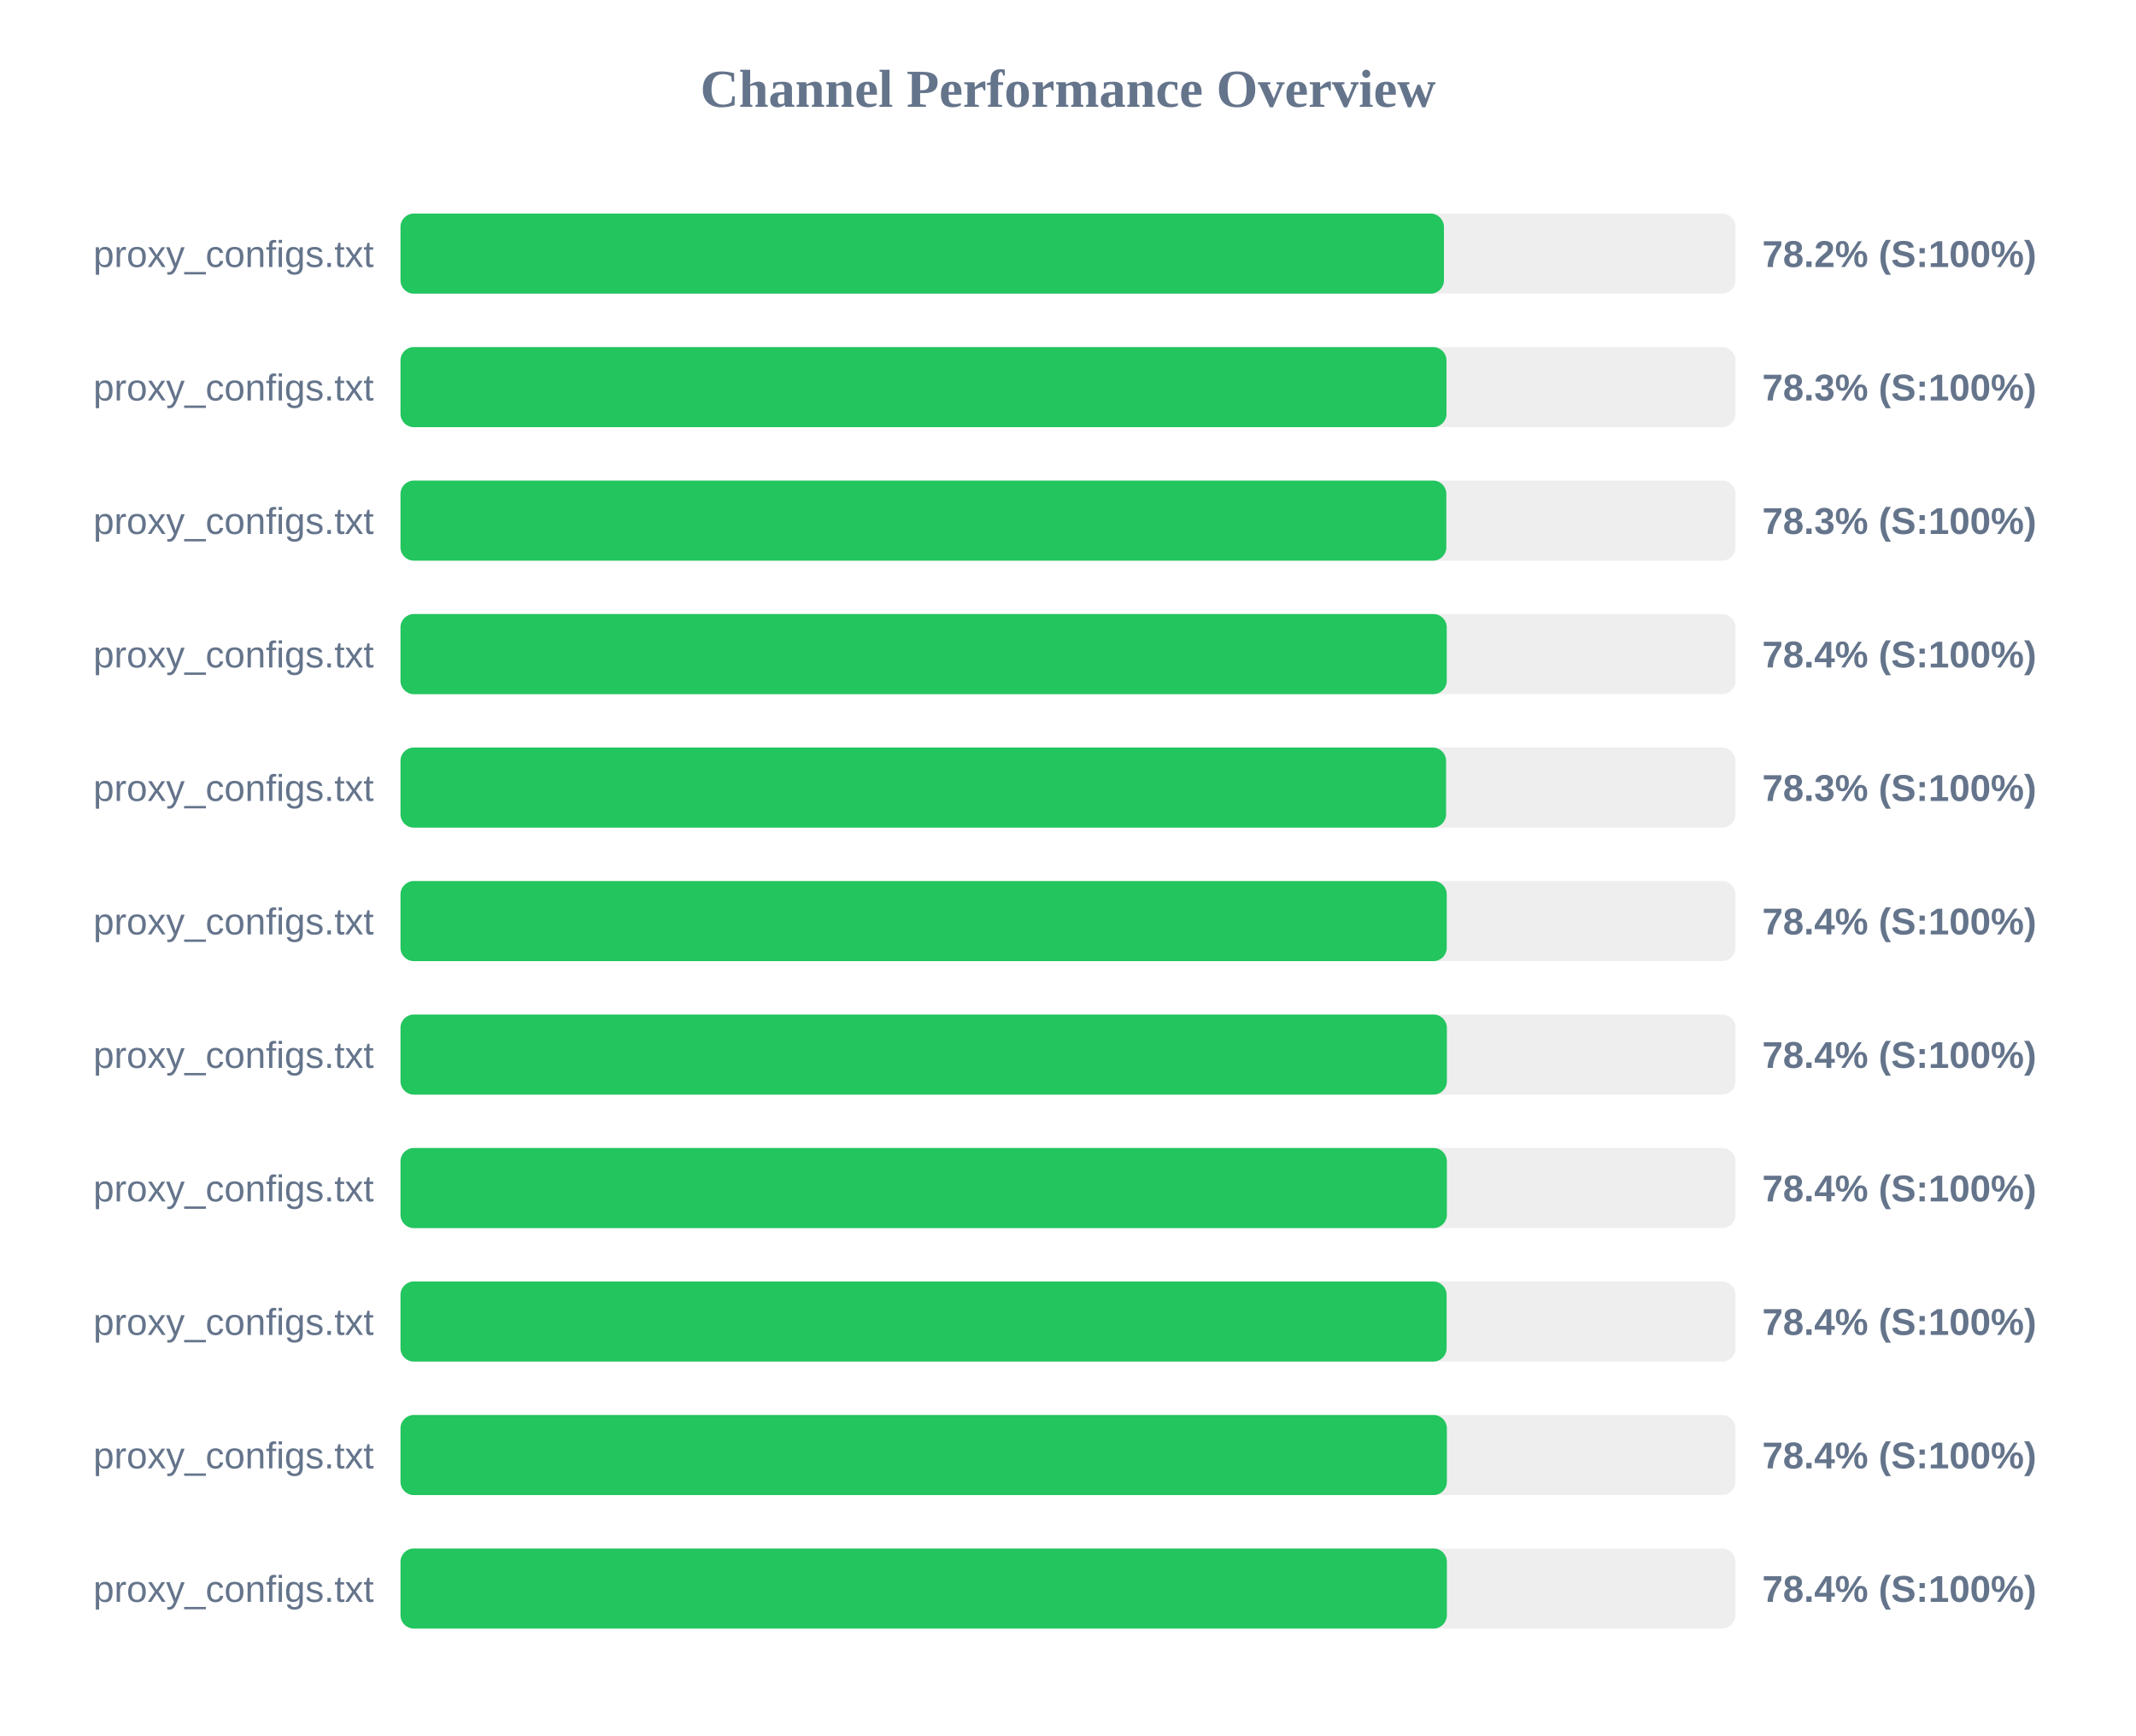
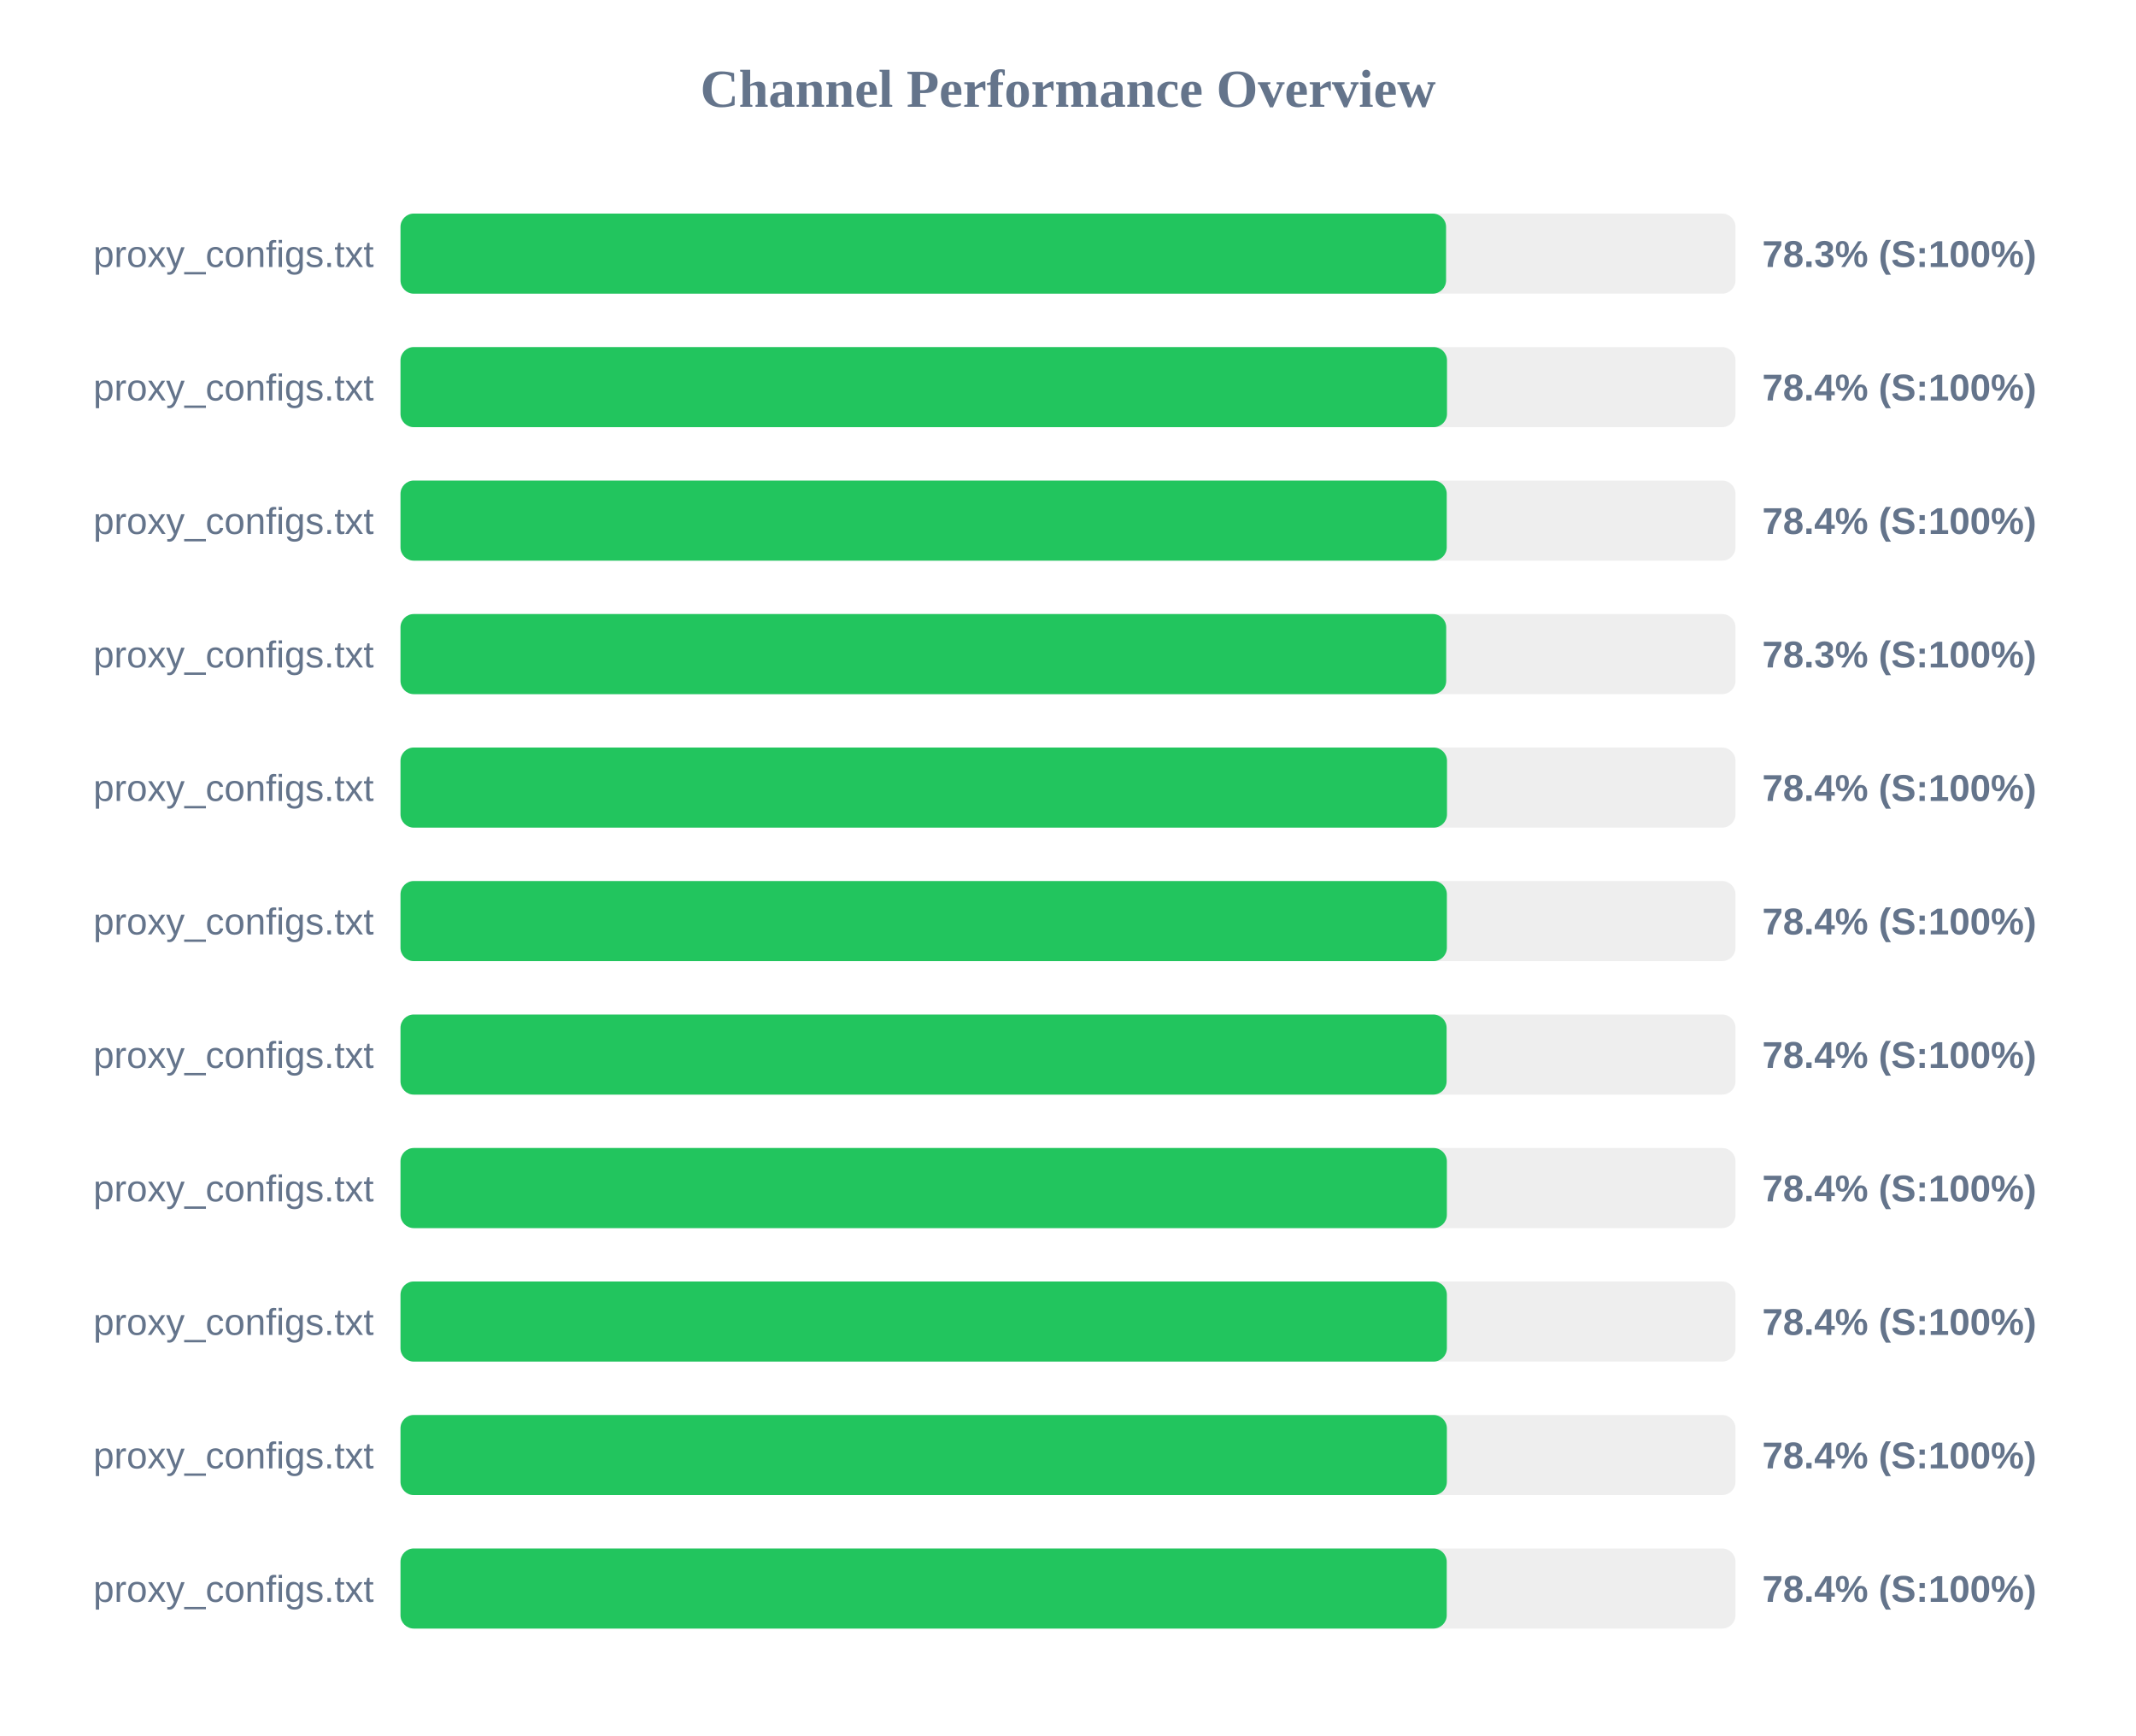
<svg xmlns="http://www.w3.org/2000/svg" width="800" height="650" version="1.1">
  <style>
        .row { font: 14px Arial; fill: #64748b; }
        .score { font: bold 14px Arial; fill: #64748b; }
    </style>
  <text x="400" y="40" text-anchor="middle" font-size="20px" font-weight="bold" fill="#64748b">Channel Performance Overview</text>
  <rect x="150" y="80" width="500" height="30" fill="#eee" rx="5" />
-   <rect x="150" y="80" width="390.8" height="30" fill="#22c55e" rx="5" />
+   <rect x="150" y="80" width="391.6" height="30" fill="#22c55e" rx="5" />
  <text x="140" y="100" text-anchor="end" class="row">proxy_configs.txt</text>
-   <text x="660" y="100" text-anchor="start" class="score">78.2% (S:100%)</text>
+   <text x="660" y="100" text-anchor="start" class="score">78.3% (S:100%)</text>
  <rect x="150" y="130" width="500" height="30" fill="#eee" rx="5" />
-   <rect x="150" y="130" width="391.75" height="30" fill="#22c55e" rx="5" />
+   <rect x="150" y="130" width="391.95" height="30" fill="#22c55e" rx="5" />
  <text x="140" y="150" text-anchor="end" class="row">proxy_configs.txt</text>
-   <text x="660" y="150" text-anchor="start" class="score">78.3% (S:100%)</text>
+   <text x="660" y="150" text-anchor="start" class="score">78.4% (S:100%)</text>
  <rect x="150" y="180" width="500" height="30" fill="#eee" rx="5" />
-   <rect x="150" y="180" width="391.7" height="30" fill="#22c55e" rx="5" />
+   <rect x="150" y="180" width="391.85" height="30" fill="#22c55e" rx="5" />
  <text x="140" y="200" text-anchor="end" class="row">proxy_configs.txt</text>
-   <text x="660" y="200" text-anchor="start" class="score">78.3% (S:100%)</text>
+   <text x="660" y="200" text-anchor="start" class="score">78.4% (S:100%)</text>
  <rect x="150" y="230" width="500" height="30" fill="#eee" rx="5" />
-   <rect x="150" y="230" width="391.85" height="30" fill="#22c55e" rx="5" />
+   <rect x="150" y="230" width="391.65" height="30" fill="#22c55e" rx="5" />
  <text x="140" y="250" text-anchor="end" class="row">proxy_configs.txt</text>
-   <text x="660" y="250" text-anchor="start" class="score">78.4% (S:100%)</text>
+   <text x="660" y="250" text-anchor="start" class="score">78.3% (S:100%)</text>
  <rect x="150" y="280" width="500" height="30" fill="#eee" rx="5" />
-   <rect x="150" y="280" width="391.6" height="30" fill="#22c55e" rx="5" />
+   <rect x="150" y="280" width="391.95" height="30" fill="#22c55e" rx="5" />
  <text x="140" y="300" text-anchor="end" class="row">proxy_configs.txt</text>
-   <text x="660" y="300" text-anchor="start" class="score">78.3% (S:100%)</text>
+   <text x="660" y="300" text-anchor="start" class="score">78.4% (S:100%)</text>
  <rect x="150" y="330" width="500" height="30" fill="#eee" rx="5" />
-   <rect x="150" y="330" width="391.85" height="30" fill="#22c55e" rx="5" />
+   <rect x="150" y="330" width="391.9" height="30" fill="#22c55e" rx="5" />
  <text x="140" y="350" text-anchor="end" class="row">proxy_configs.txt</text>
  <text x="660" y="350" text-anchor="start" class="score">78.4% (S:100%)</text>
  <rect x="150" y="380" width="500" height="30" fill="#eee" rx="5" />
-   <rect x="150" y="380" width="391.9" height="30" fill="#22c55e" rx="5" />
+   <rect x="150" y="380" width="391.8" height="30" fill="#22c55e" rx="5" />
  <text x="140" y="400" text-anchor="end" class="row">proxy_configs.txt</text>
  <text x="660" y="400" text-anchor="start" class="score">78.4% (S:100%)</text>
  <rect x="150" y="430" width="500" height="30" fill="#eee" rx="5" />
  <rect x="150" y="430" width="391.9" height="30" fill="#22c55e" rx="5" />
  <text x="140" y="450" text-anchor="end" class="row">proxy_configs.txt</text>
  <text x="660" y="450" text-anchor="start" class="score">78.4% (S:100%)</text>
  <rect x="150" y="480" width="500" height="30" fill="#eee" rx="5" />
-   <rect x="150" y="480" width="391.8" height="30" fill="#22c55e" rx="5" />
+   <rect x="150" y="480" width="391.9" height="30" fill="#22c55e" rx="5" />
  <text x="140" y="500" text-anchor="end" class="row">proxy_configs.txt</text>
  <text x="660" y="500" text-anchor="start" class="score">78.4% (S:100%)</text>
  <rect x="150" y="530" width="500" height="30" fill="#eee" rx="5" />
  <rect x="150" y="530" width="391.9" height="30" fill="#22c55e" rx="5" />
  <text x="140" y="550" text-anchor="end" class="row">proxy_configs.txt</text>
  <text x="660" y="550" text-anchor="start" class="score">78.4% (S:100%)</text>
  <rect x="150" y="580" width="500" height="30" fill="#eee" rx="5" />
-   <rect x="150" y="580" width="391.9" height="30" fill="#22c55e" rx="5" />
+   <rect x="150" y="580" width="391.85" height="30" fill="#22c55e" rx="5" />
  <text x="140" y="600" text-anchor="end" class="row">proxy_configs.txt</text>
  <text x="660" y="600" text-anchor="start" class="score">78.4% (S:100%)</text>
</svg>
